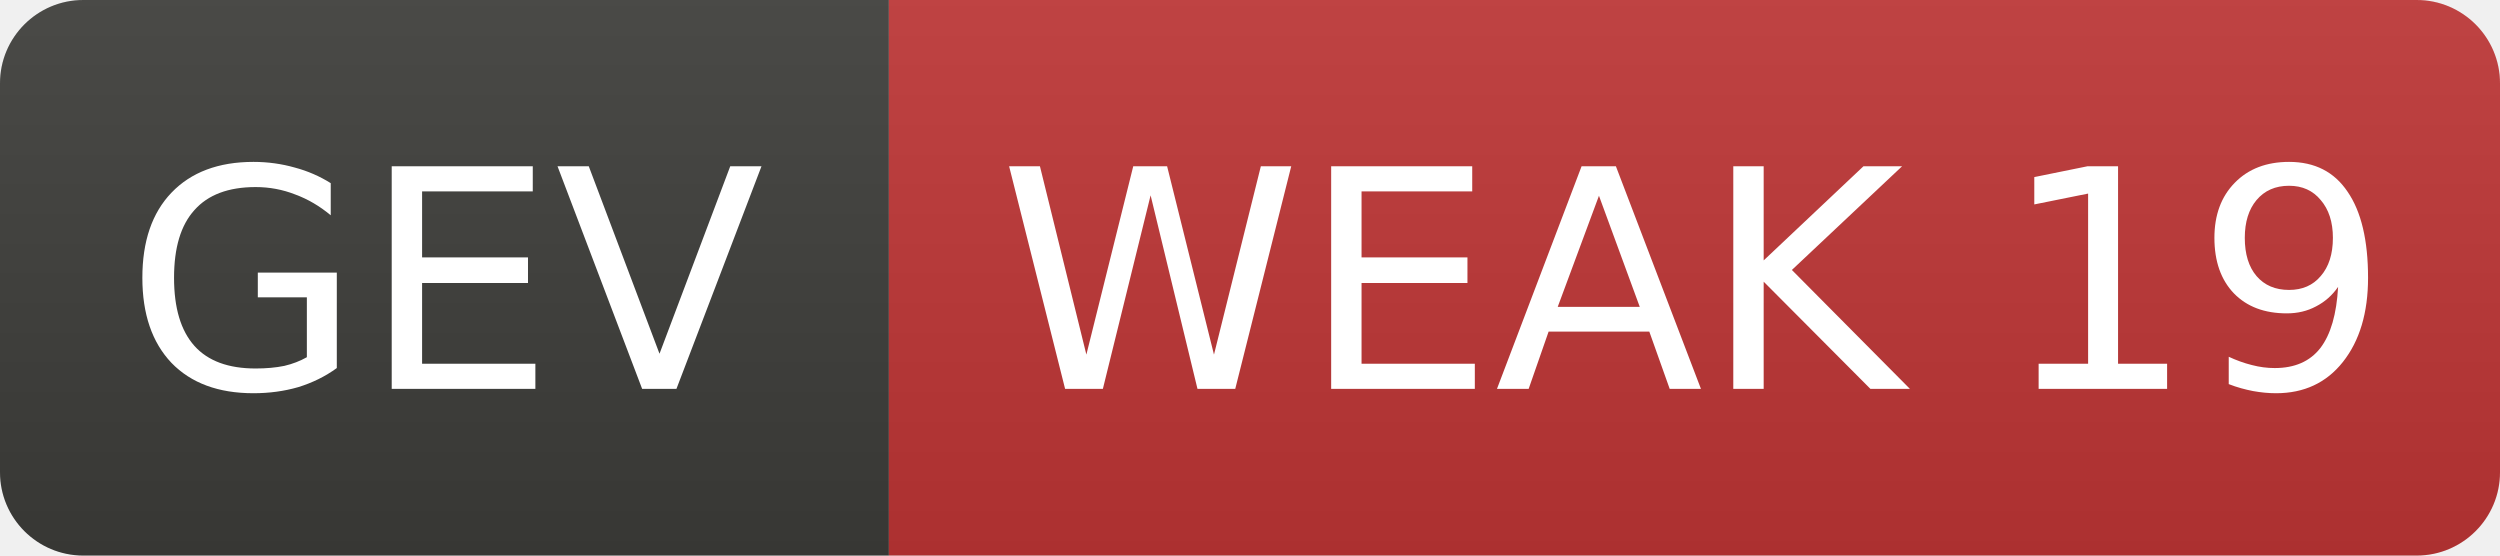
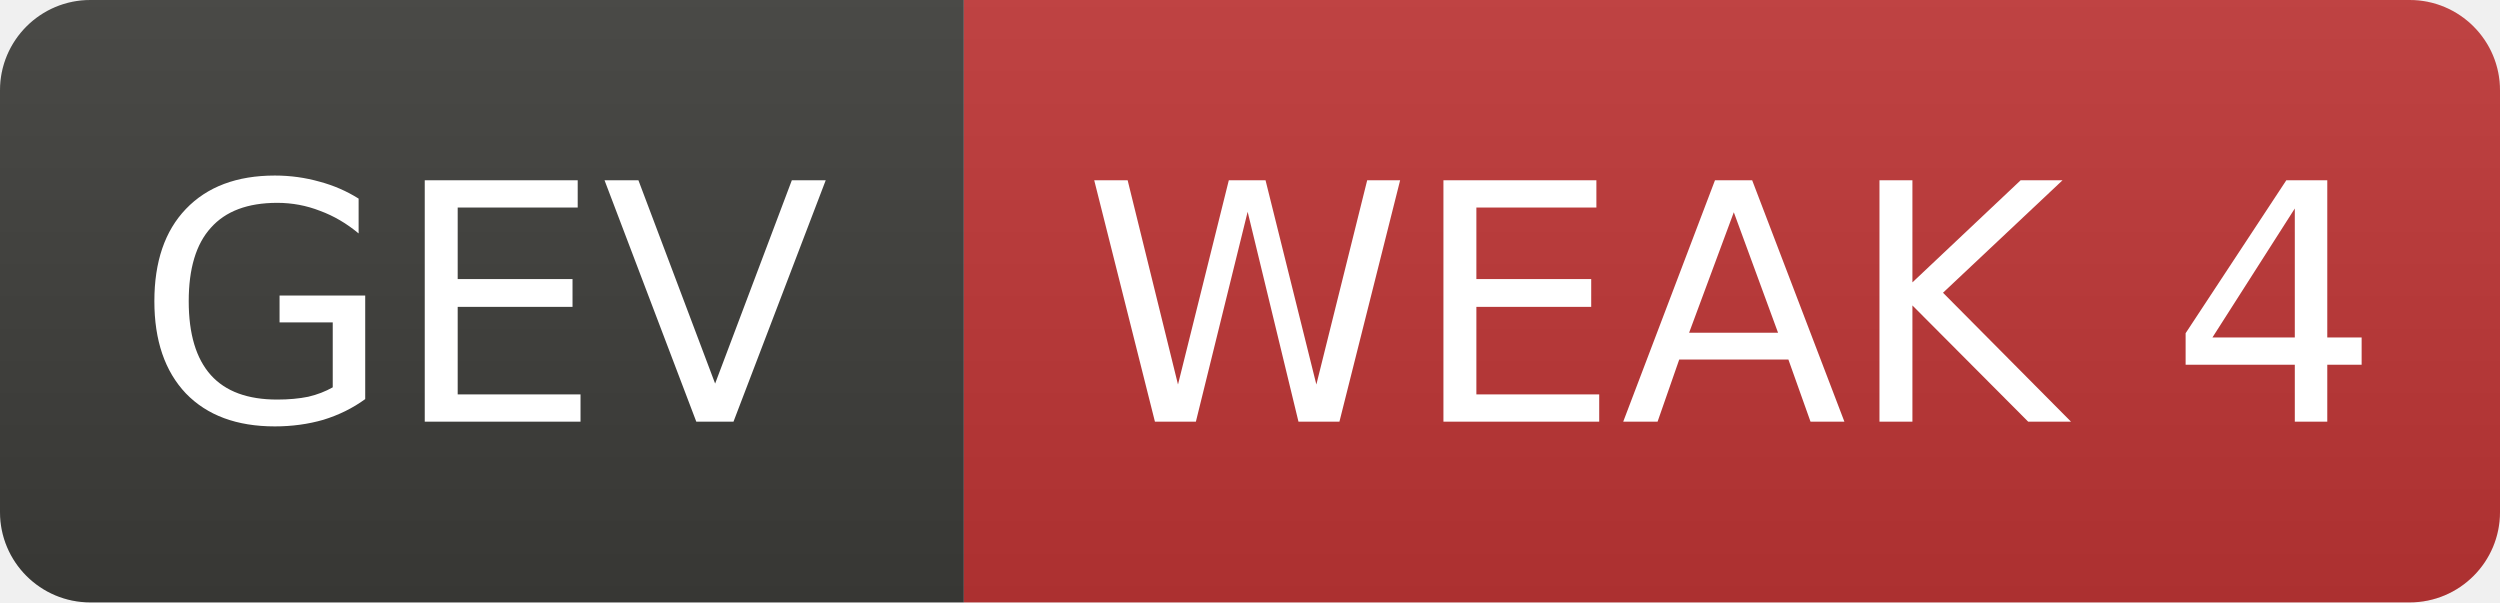
- <svg xmlns="http://www.w3.org/2000/svg" width="90" height="20" role="img" aria-label="GEV: WEAK 19">
+ <svg xmlns="http://www.w3.org/2000/svg" width="83" height="20" role="img" aria-label="GEV: WEAK 4">
  <linearGradient id="s" x2="0" y2="100%">
    <stop offset="0" stop-color="#bbb" stop-opacity=".1" />
    <stop offset="1" stop-opacity=".1" />
  </linearGradient>
  <clipPath id="r">
-     <rect width="90" height="20" rx="3" fill="#fff" />
+     <rect width="83" height="20" rx="3" fill="#fff" />
  </clipPath>
  <g clip-path="url(#r)">
    <rect width="32" height="20" fill="#3d3d3a" />
-     <rect x="32" width="58" height="20" fill="#c03636" />
-     <rect width="90" height="20" fill="url(#s)" />
+     <rect x="32" width="51" height="20" fill="#c03636" />
+     <rect width="83" height="20" fill="url(#s)" />
  </g>
  <g fill="#fff" text-anchor="middle" font-family="Verdana,Geneva,DejaVu Sans,sans-serif" font-size="11">
    <text x="16.0" y="14">GEV</text>
-     <text x="61.0" y="14">WEAK 19</text>
+     <text x="57.5" y="14">WEAK 4</text>
  </g>
</svg>
